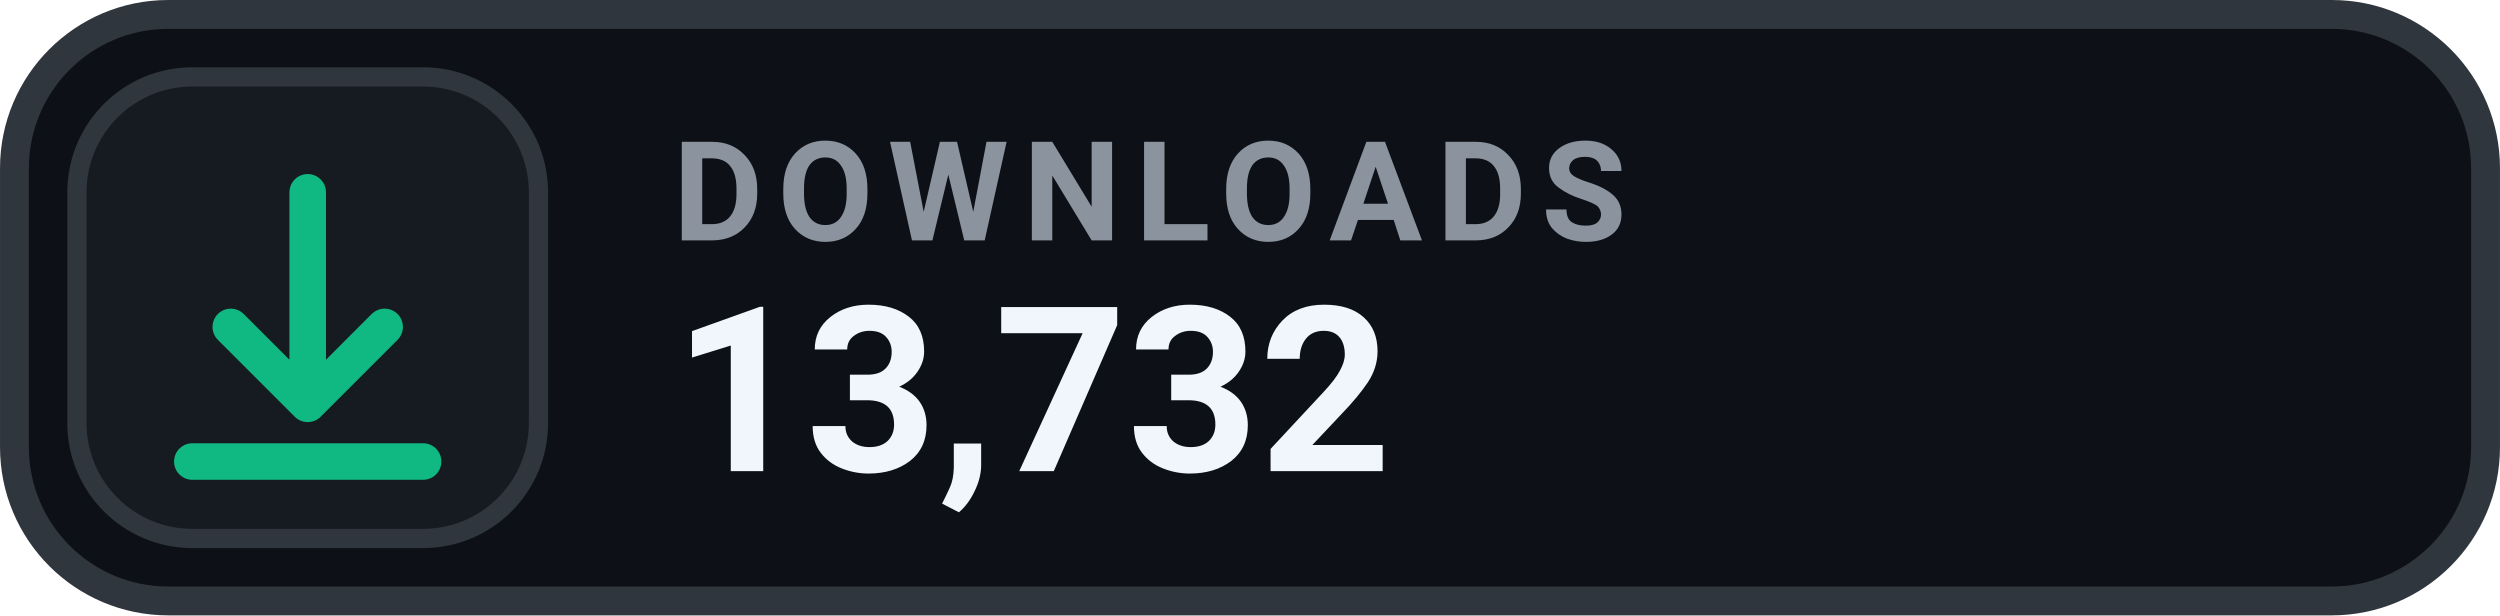
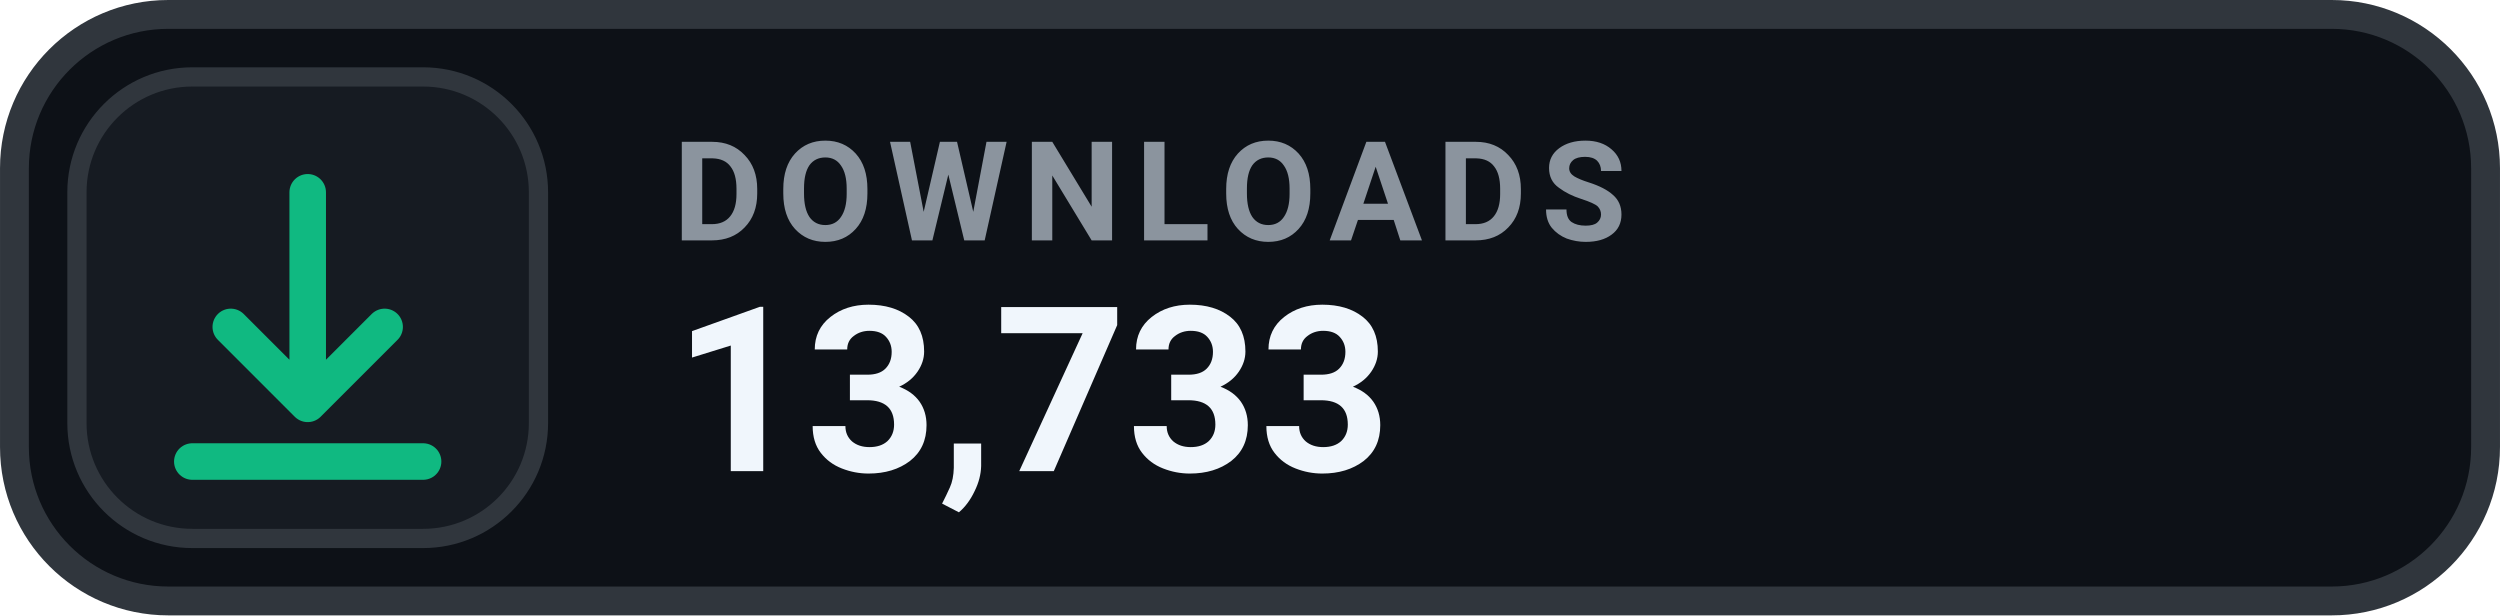
- <svg xmlns="http://www.w3.org/2000/svg" width="126" height="31.015" viewBox="0 0 130 32" role="img" aria-label="DOWNLOADS 13,732">
+ <svg xmlns="http://www.w3.org/2000/svg" width="126" height="31.015" viewBox="0 0 130 32" role="img" aria-label="DOWNLOADS 13,733">
  <rect x=".75" y=".75" width="128.5" height="30.5" rx="8" fill="#0D1117" stroke="#30363D" stroke-width="1.5" />
  <rect x="4" y="4" width="24" height="24" rx="6" fill="#161B22" stroke="#30363D" stroke-width="1" />
  <g transform="translate(16 16)" style="color:#10B981;">
    <path d="M0 -6 v11 m0 0 l4 -4 m-4 4 l-4 -4 M-6 8 h12" fill="none" stroke="currentColor" stroke-width="1.9" stroke-linecap="round" stroke-linejoin="round" />
  </g>
  <text x="35" y="12.5" fill="#8B949E" font-family="-apple-system,BlinkMacSystemFont,'Segoe UI',Roboto,Helvetica,Arial,sans-serif" font-size="7.2" font-weight="700" letter-spacing=".75">DOWNLOADS</text>
-   <text x="35" y="24.5" fill="#F0F6FC" font-family="-apple-system,BlinkMacSystemFont,'Segoe UI',Roboto,Helvetica,Arial,sans-serif" font-size="12" font-weight="700">13,732</text>
+   <text x="35" y="24.5" fill="#F0F6FC" font-family="-apple-system,BlinkMacSystemFont,'Segoe UI',Roboto,Helvetica,Arial,sans-serif" font-size="12" font-weight="700">13,733</text>
</svg>
